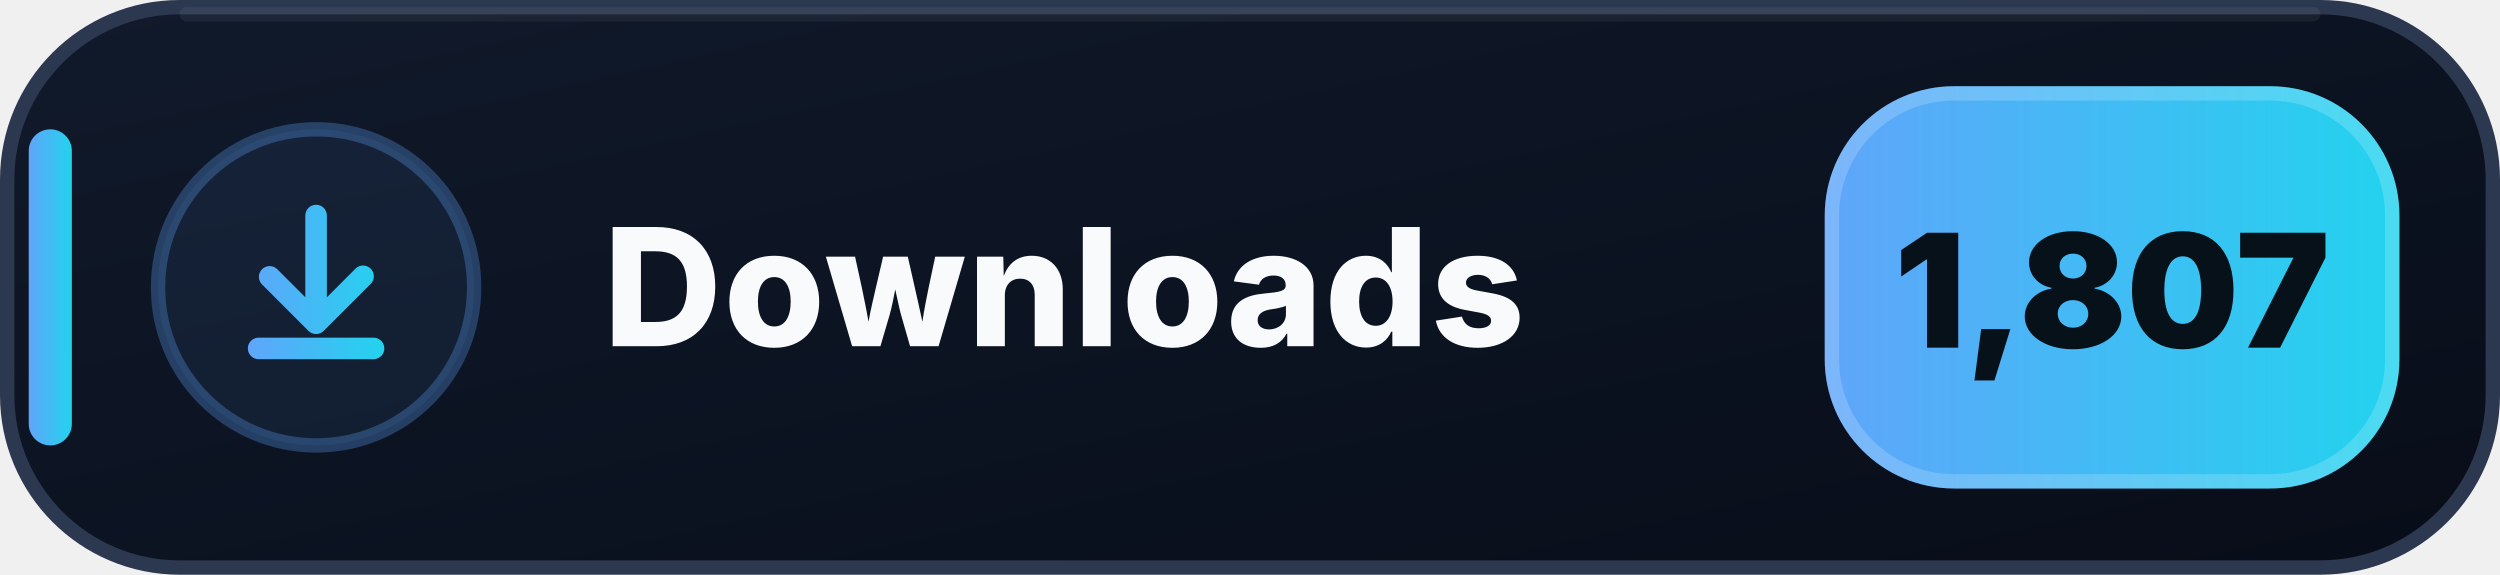
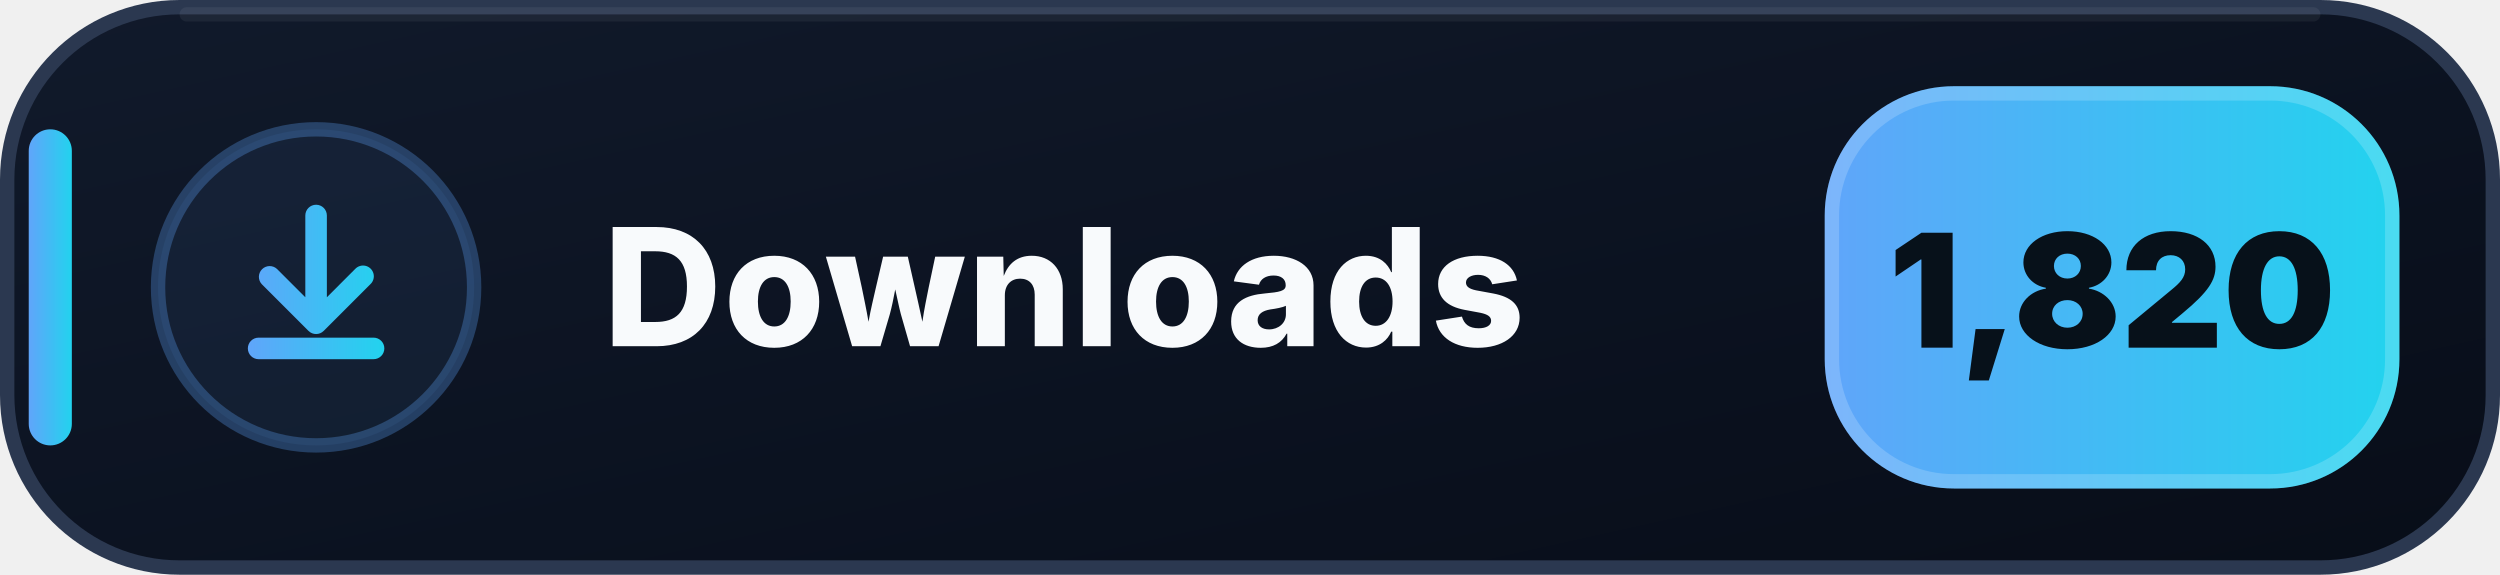
- <svg xmlns="http://www.w3.org/2000/svg" width="174" height="40" viewBox="0 0 174 40" role="img" aria-label="Downloads: 1,807">
+ <svg xmlns="http://www.w3.org/2000/svg" width="174" height="40" viewBox="0 0 174 40" role="img" aria-label="Downloads: 1,820">
  <defs>
    <linearGradient id="downloads-bg" x1="0" y1="0" x2="1" y2="1">
      <stop offset="0" stop-color="#111A2B" />
      <stop offset=".58" stop-color="#0B1220" />
      <stop offset="1" stop-color="#080D18" />
    </linearGradient>
    <linearGradient id="downloads-accent" x1="0" y1="0" x2="1" y2="0">
      <stop offset="0" stop-color="#60A5FA" />
      <stop offset="1" stop-color="#22D3EE" />
    </linearGradient>
  </defs>
  <rect x=".5" y=".5" width="173" height="39" rx="12" fill="url(#downloads-bg)" stroke="#2B3850" />
  <path d="M13 1h148" stroke="#FFFFFF" stroke-opacity=".055" stroke-linecap="round" />
  <rect x="2" y="9" width="3" height="22" rx="1.5" fill="url(#downloads-accent)" />
  <circle cx="22" cy="20" r="11" fill="#60A5FA" fill-opacity=".075" stroke="#60A5FA" stroke-opacity=".3" />
  <g transform="translate(14 12)" fill="url(#downloads-accent)">
    <path d="M8 2.25a.75.75 0 0 1 .75.75v5.69l1.97-1.97a.75.75 0 1 1 1.06 1.06l-3.25 3.25a.75.75 0 0 1-1.06 0L4.22 7.78a.75.75 0 0 1 1.06-1.06l1.97 1.97V3A.75.75 0 0 1 8 2.25Zm-4.75 10a.75.75 0 0 1 .75-.75h8a.75.75 0 0 1 0 1.5H4a.75.75 0 0 1-.75-.75Z" />
  </g>
  <text x="42" y="24.1" fill="#F8FAFC" font-family="Segoe UI,Inter,Arial,sans-serif" font-size="11.4" font-weight="800" letter-spacing=".12">Downloads</text>
  <rect x="127" y="6" width="40" height="28" rx="9" fill="url(#downloads-accent)" />
  <rect x="127.5" y="6.5" width="39" height="27" rx="8.5" fill="none" stroke="#FFFFFF" stroke-opacity=".18" />
-   <text x="147" y="24.2" text-anchor="middle" fill="#07111A" font-family="Segoe UI,Inter,Arial,sans-serif" font-size="11" font-weight="900">1,807</text>
+   <text x="147" y="24.2" text-anchor="middle" fill="#07111A" font-family="Segoe UI,Inter,Arial,sans-serif" font-size="11" font-weight="900">1,820</text>
</svg>
